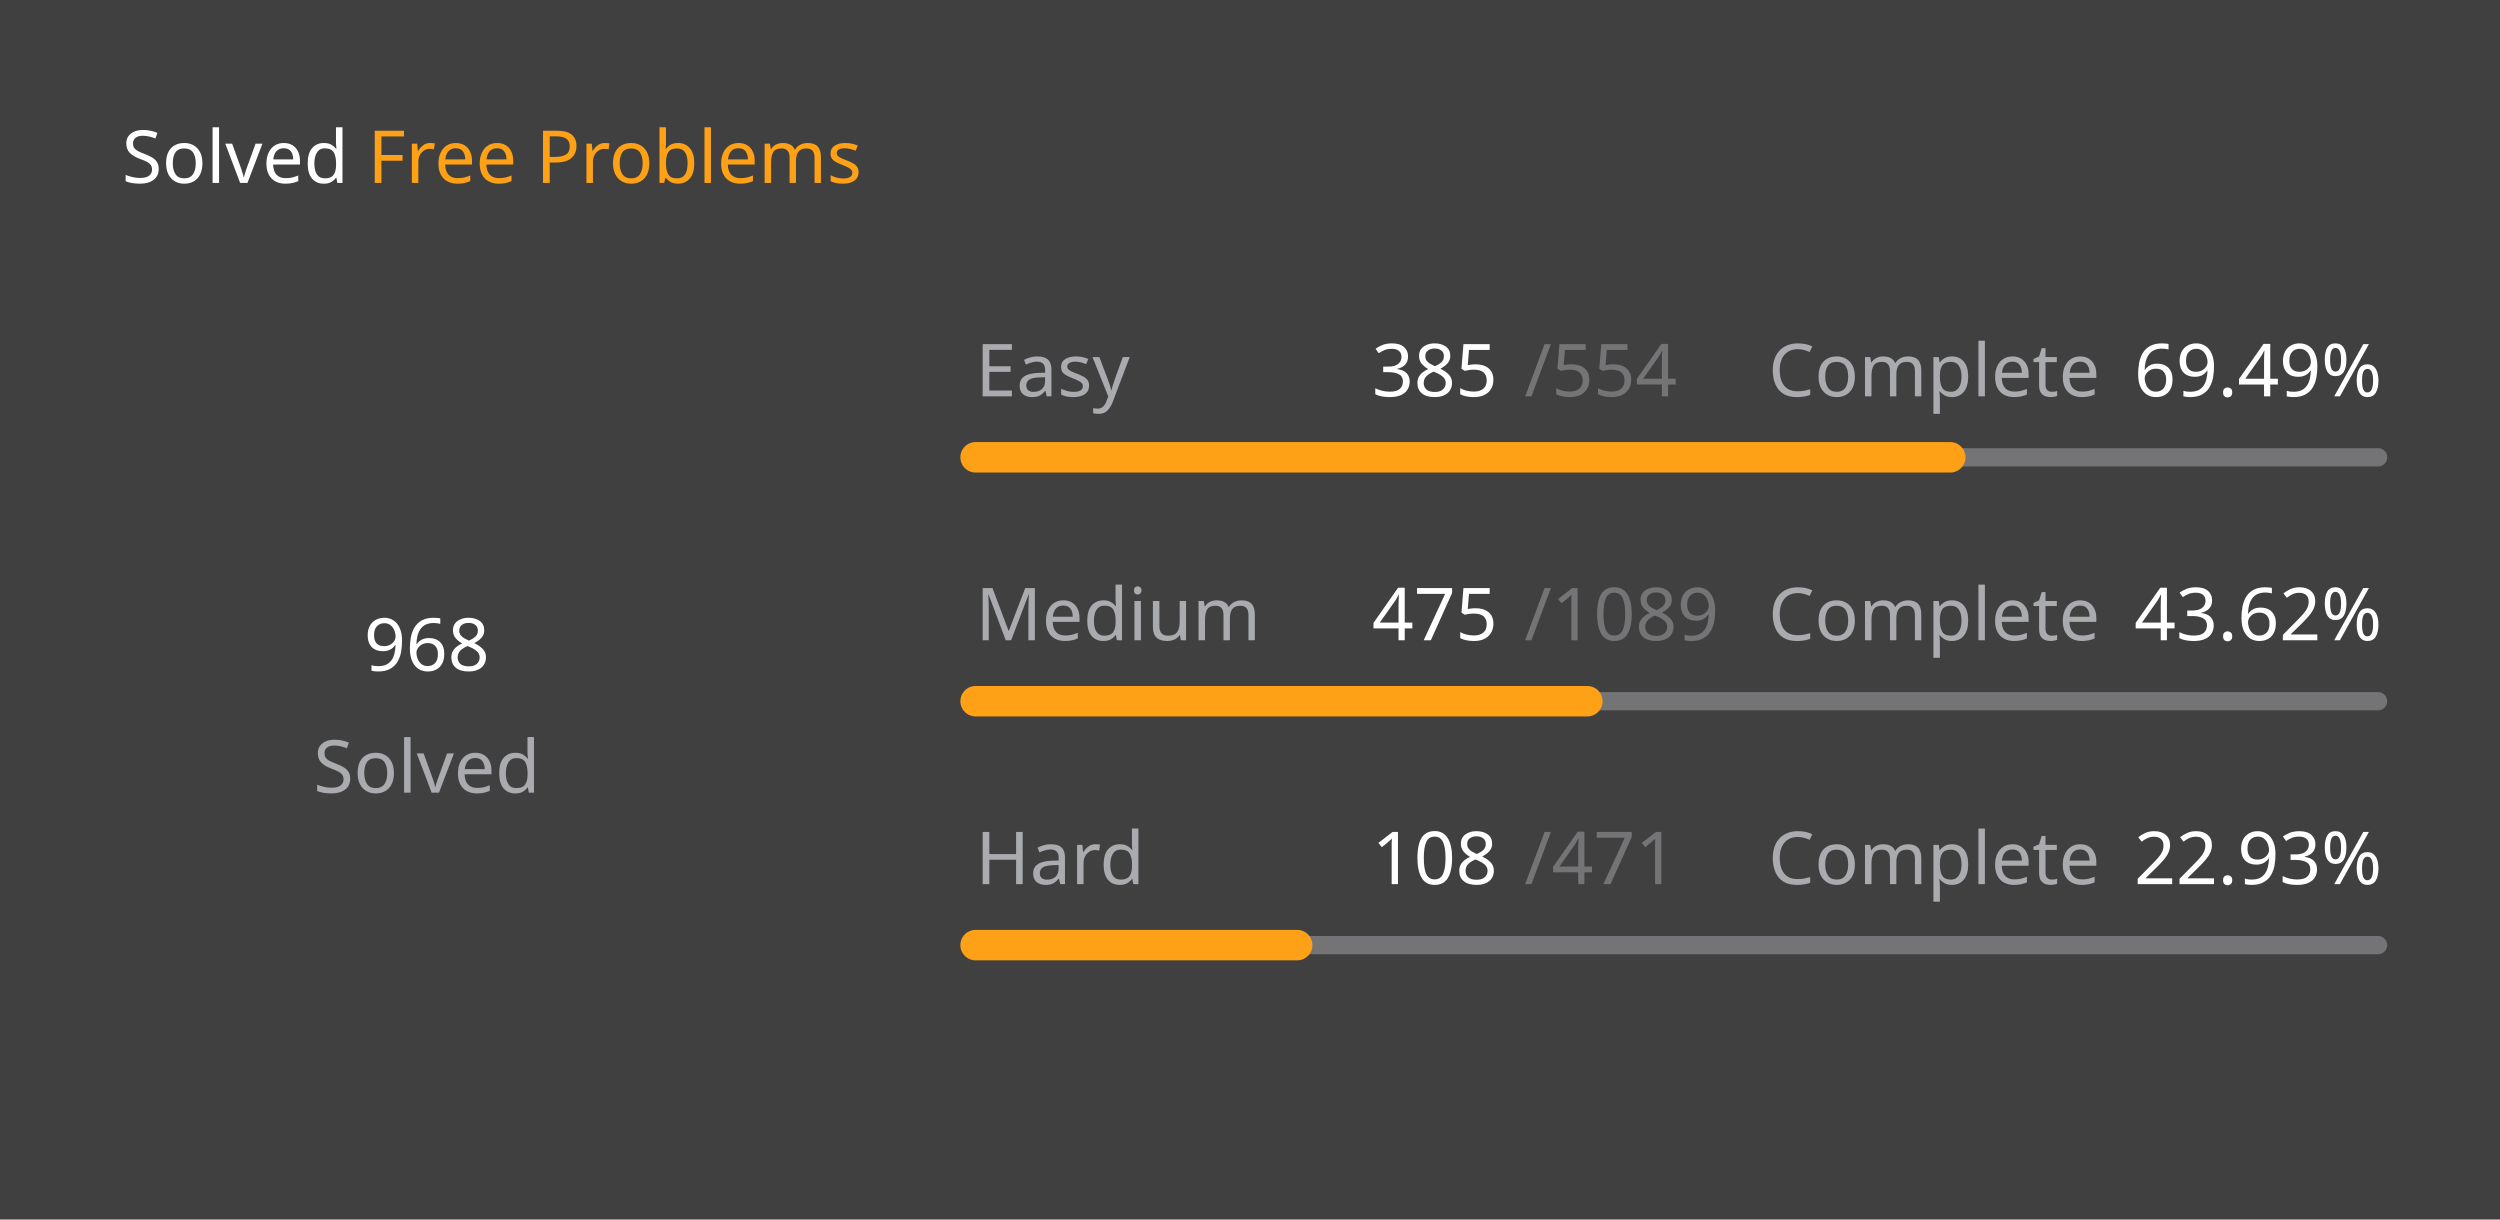
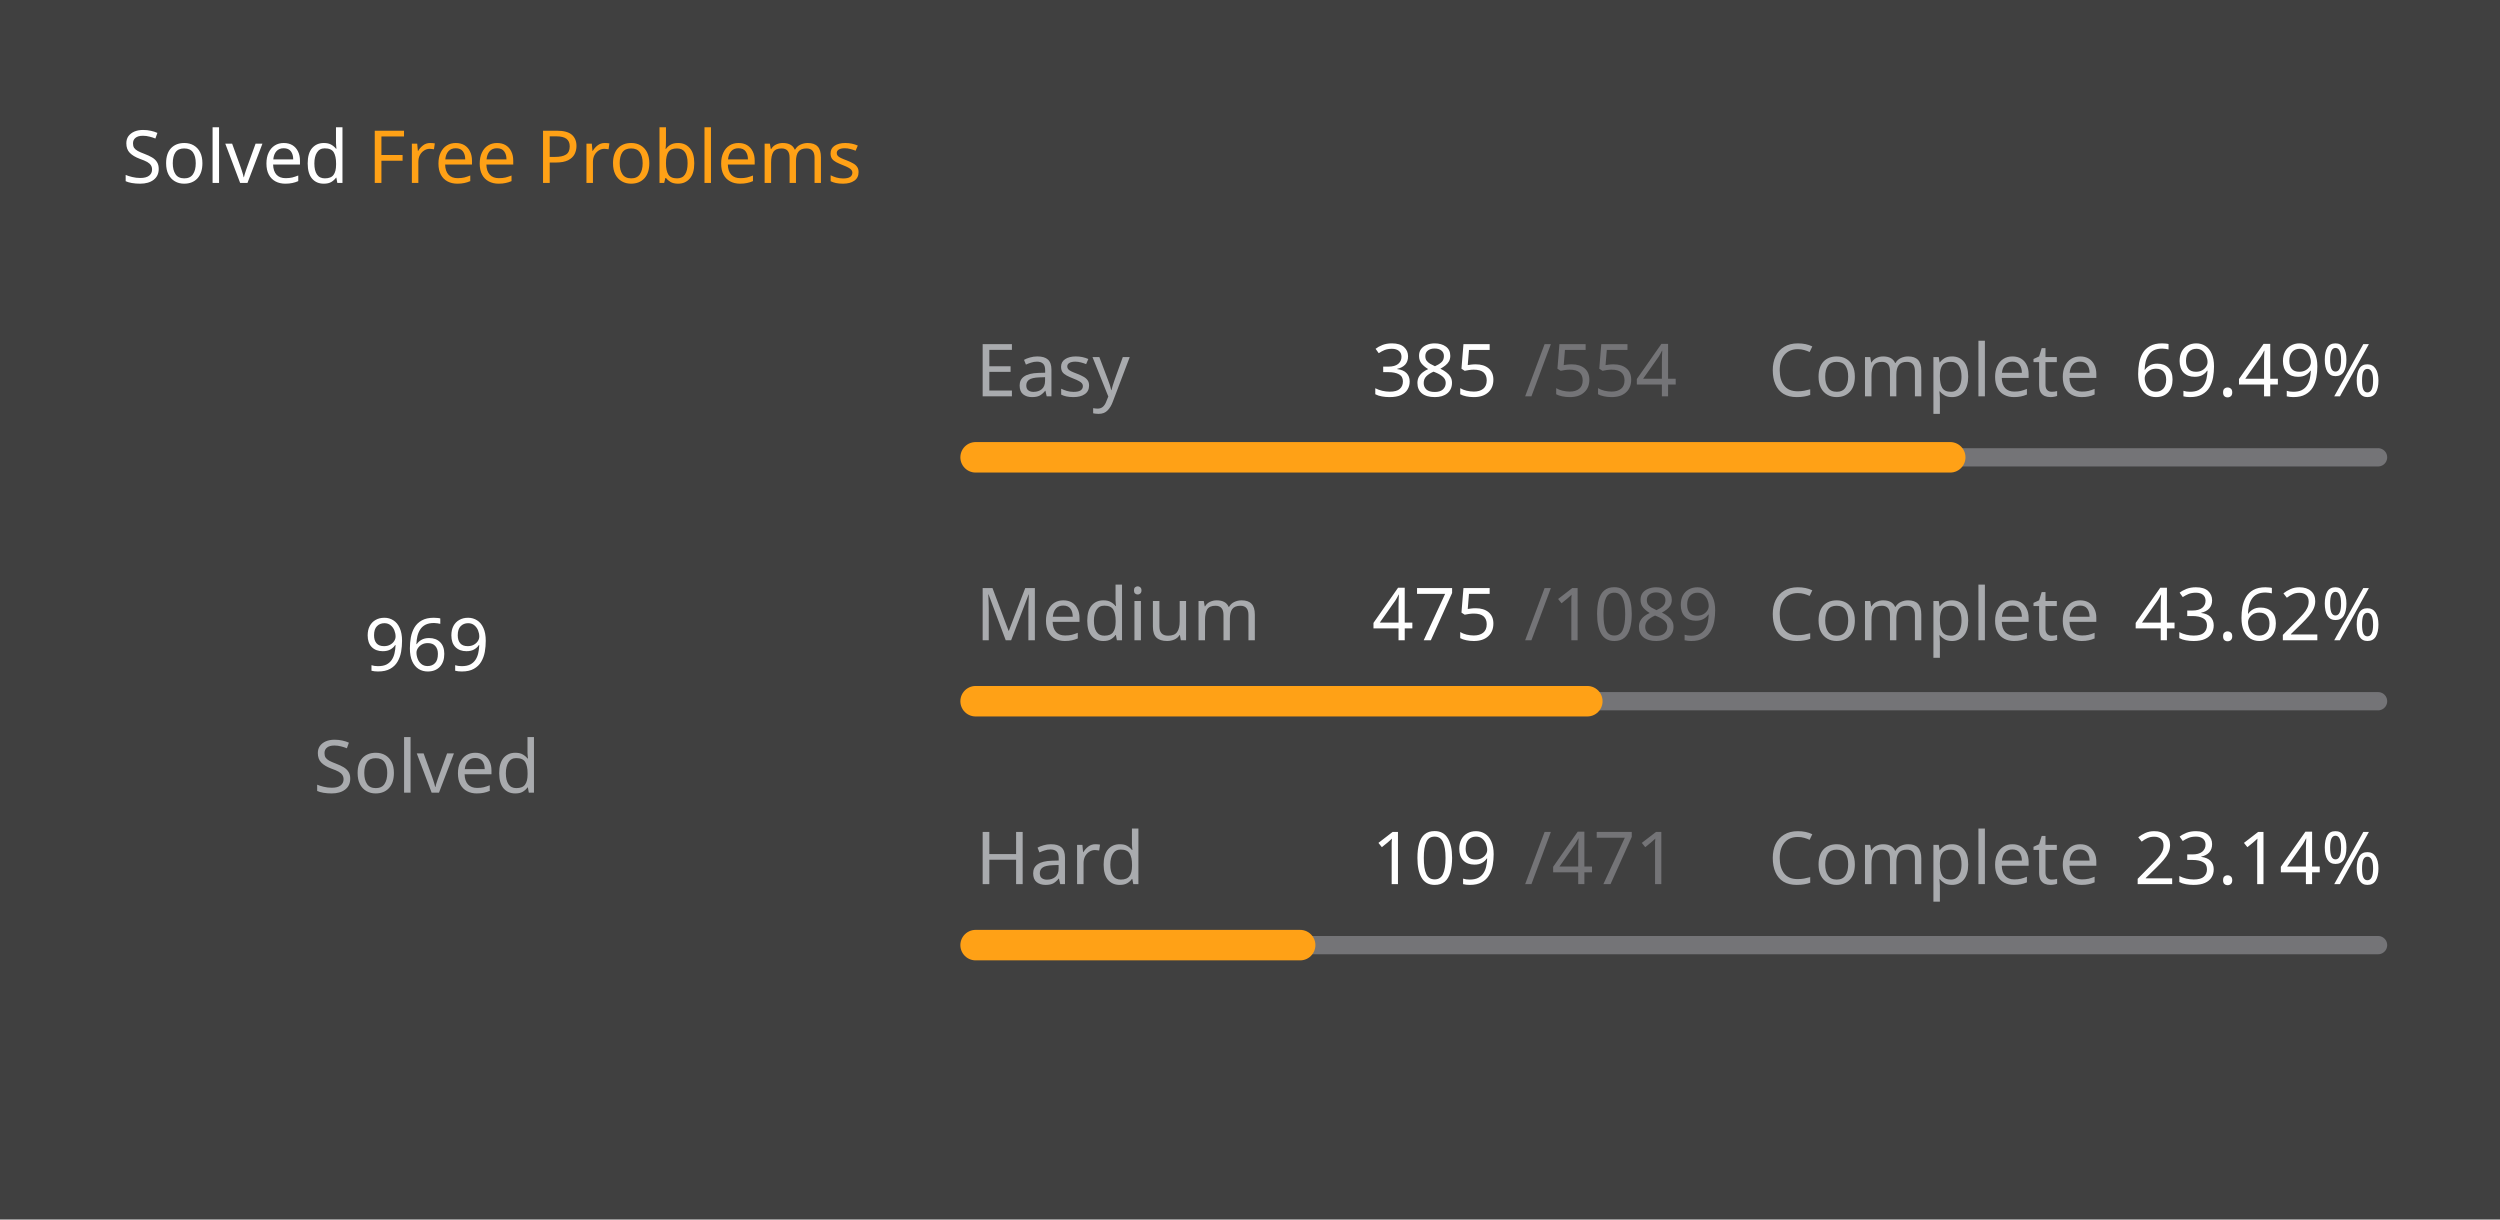
<svg xmlns="http://www.w3.org/2000/svg" version="1.1" height="200" width="410" viewBox="0 0 410 200">
  <style>*{font-family: "Segoe UI", Tahoma, Geneva, Verdana, sans-serif;}</style>
  <style>.title{font-weight: 500;font-size: 1rem;}</style>
  <style>.rotate-90{transform: rotate(-90deg);transform-origin: center;transform-box: fill-box;}</style>
  <style>.state{font-size: .75rem;}</style>
  <style>.light{color: #ffffff;fill: #ffffff;}</style>
  <style>.light-gray{color: #eff2f699;fill: #eff2f699;}</style>
  <style>.dark-gray{color: #ebebf54d;fill: #ebebf54d;}</style>
  <style>.gray{color: #747474;fill: #747474;}</style>
  <style>.orange{color: #ffa116;fill: #ffa116;}</style>
  <style>.background{color: #404040;fill: #404040;}</style>
  <rect fill="#404040" x="0" y="0" width="410" height="200" rx="0.5rem" />
  <g text-anchor="start" text-decoration="1" class="title">
    <text x="20" y="30">
      <tspan class="light">Solved</tspan>
      <tspan class="orange">Free Problems</tspan>
    </text>
  </g>
  <g class="rotate-90">
    <circle fill="none" cx="70" cy="110" r="46" stroke="#747474" stroke-width="3" stroke-linecap="round" />
-     <circle fill="none" cx="70" cy="110" r="46" stroke="#ffa116" stroke-width="5" stroke-linecap="round" stroke-dasharray="132.345 156.681" stroke-dashoffset="0" data-difficult="ALL" />
+     <circle fill="none" cx="70" cy="110" r="46" stroke="#ffa116" stroke-width="5" stroke-linecap="round" stroke-dasharray="132.482 156.545" stroke-dashoffset="0" data-difficult="ALL" />
  </g>
  <g class="state">
    <g text-anchor="middle">
-       <text x="70" y="110" class="light" font-size="1.2rem">968</text>
+       <text x="70" y="110" class="light" font-size="1.2rem">969</text>
      <text x="70" y="130" class="light-gray">Solved</text>
    </g>
    <g>
      <text x="160" y="65" class="light-gray">Easy</text>
      <text x="225" y="65" class="light">385</text>
      <text x="250" y="65" class="dark-gray">/554</text>
      <text x="290" y="65" class="light-gray">Complete</text>
      <text x="350" y="65" class="light">69.49%</text>
      <path d="M 160 75 L 390 75" stroke-linecap="round" stroke-linejoin="round" stroke="#ebebf54d" stroke-width="3" />
      <path d="M 160 75 L 319.838 75" stroke-linecap="round" stroke-linejoin="round" stroke="#ffa116" stroke-width="5" />
    </g>
    <g>
      <text x="160" y="105" class="light-gray">Medium</text>
      <text x="225" y="105" class="light">475</text>
      <text x="250" y="105" class="dark-gray">/1089</text>
      <text x="290" y="105" class="light-gray">Complete</text>
      <text x="350" y="105" class="light">43.62%</text>
      <path d="M 160 115 L 390 115" stroke-linecap="round" stroke-linejoin="round" stroke="#ebebf54d" stroke-width="3" />
      <path d="M 160 115 L 260.321 115" stroke-linecap="round" stroke-linejoin="round" stroke="#ffa116" stroke-width="5" />
    </g>
    <g>
      <text x="160" y="145" class="light-gray">Hard</text>
-       <text x="225" y="145" class="light">108</text>
+       <text x="225" y="145" class="light">109</text>
      <text x="250" y="145" class="dark-gray">/471</text>
      <text x="290" y="145" class="light-gray">Complete</text>
-       <text x="350" y="145" class="light">22.93%</text>
+       <text x="350" y="145" class="light">23.14%</text>
      <path d="M 160 155 L 390 155" stroke-linecap="round" stroke-linejoin="round" stroke="#ebebf54d" stroke-width="3" />
-       <path d="M 160 155 L 212.739 155" stroke-linecap="round" stroke-linejoin="round" stroke="#ffa116" stroke-width="5" />
+       <path d="M 160 155 L 213.227 155" stroke-linecap="round" stroke-linejoin="round" stroke="#ffa116" stroke-width="5" />
    </g>
  </g>
</svg>
